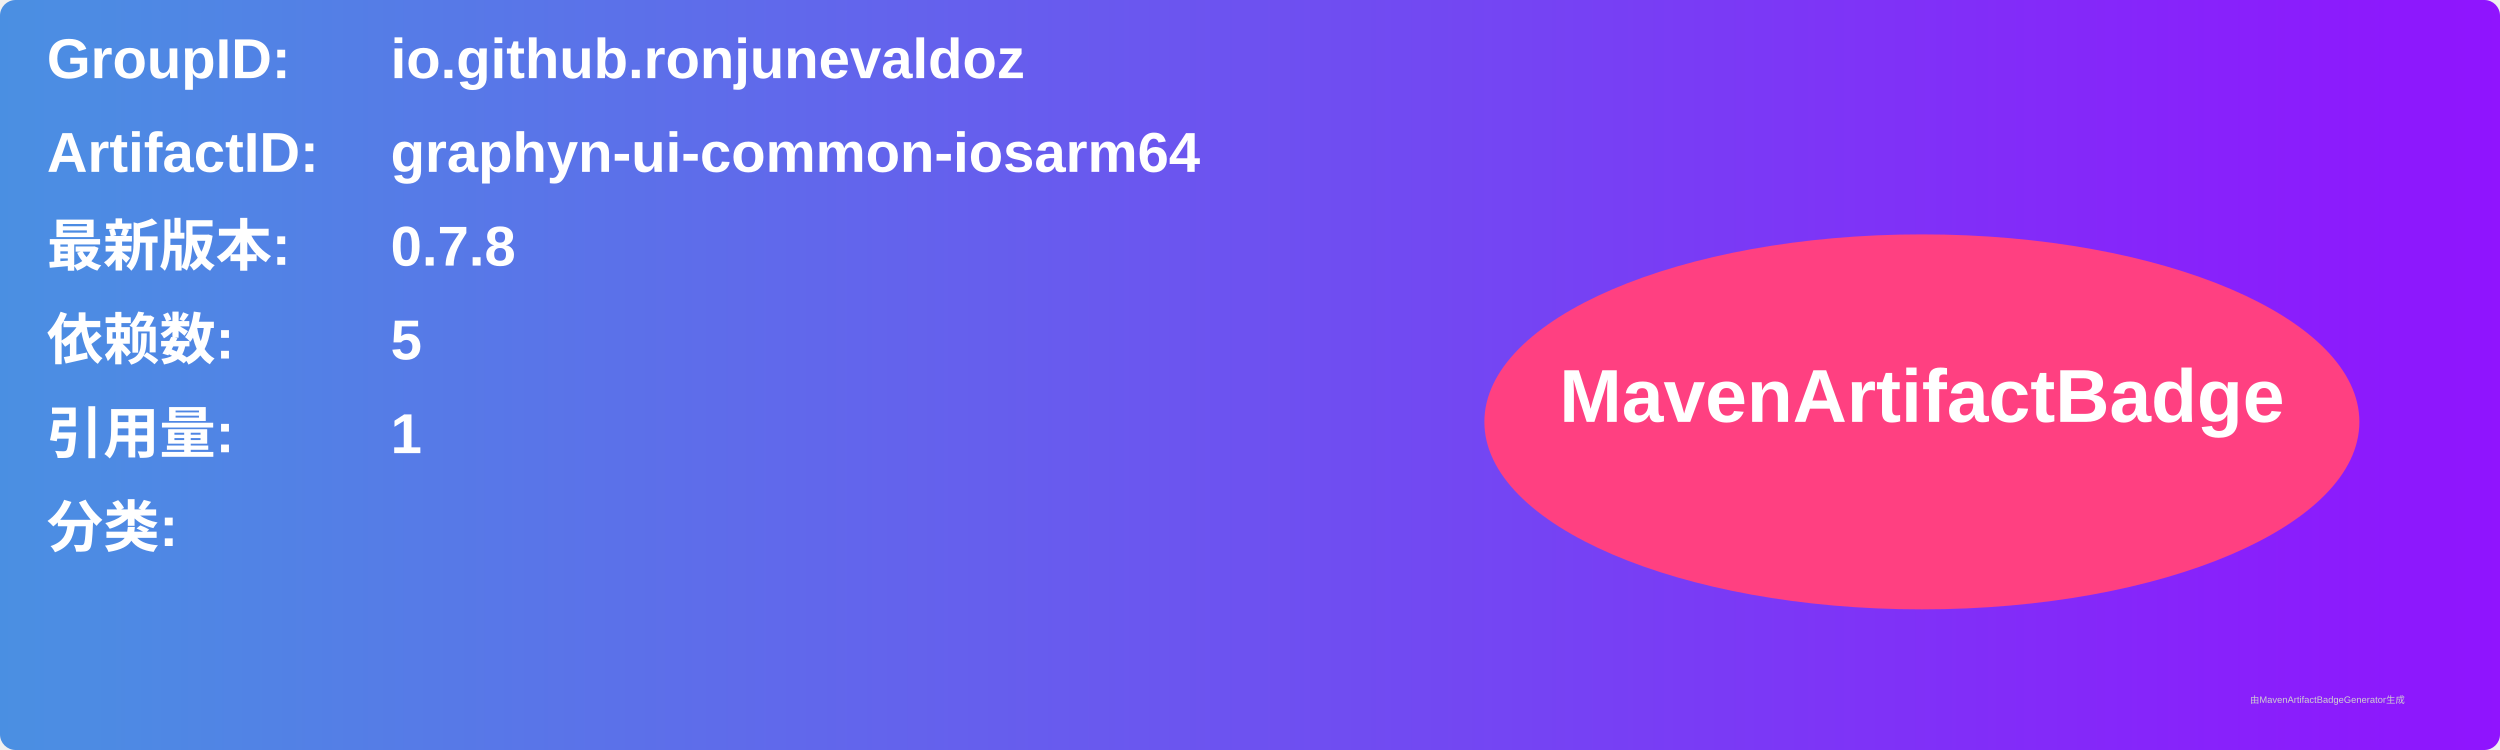
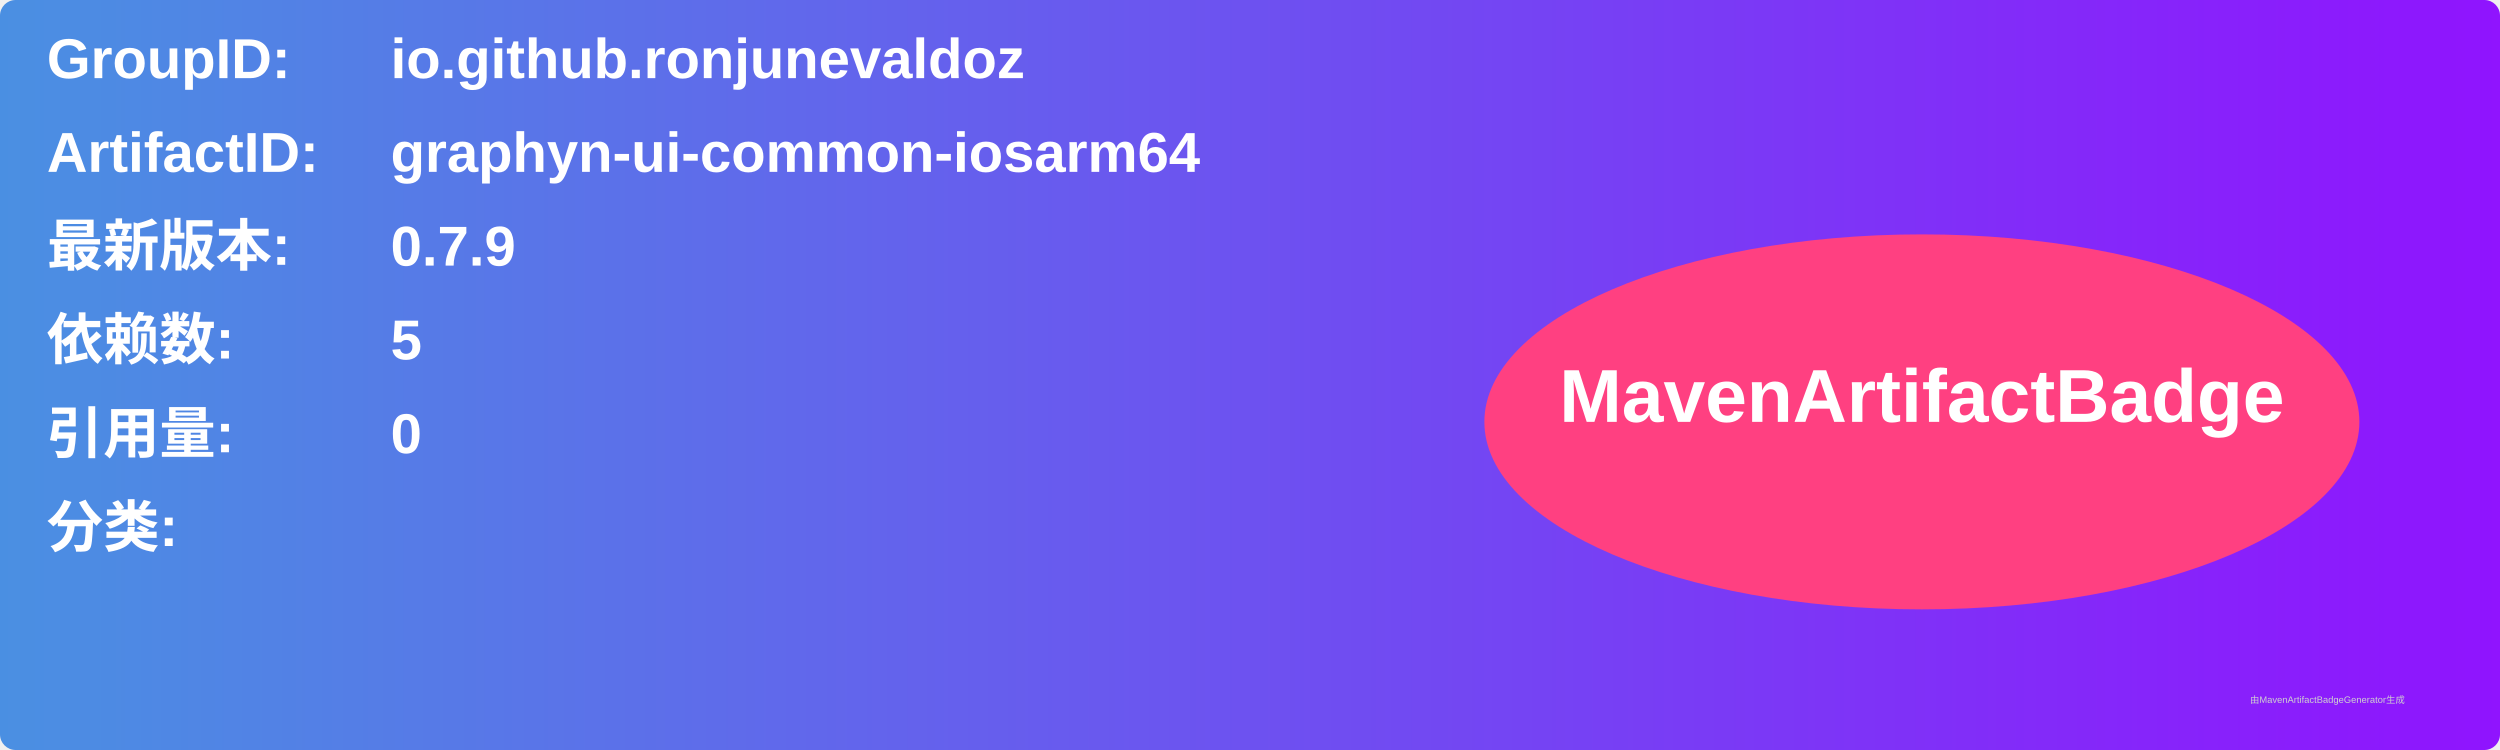
<svg xmlns="http://www.w3.org/2000/svg" width="800" height="240" viewBox="0 0 800 240">
  <linearGradient id="grad" x1="0%" y1="0%" x2="100%" y2="0%">
    <stop offset="0%" stop-color="#4a90e2" />
    <stop offset="100%" stop-color="#9013fe" />
  </linearGradient>
  <rect width="100%" height="100%" rx="5" ry="5" fill="url(#grad)" />
  <g transform="translate(15, 15)">
    <text x="0" y="10" font-family="Arial" font-size="18" fill="white" font-weight="bold" width="260">GroupID:</text>
    <text x="110" y="10" font-family="Arial" font-size="18" fill="white" font-weight="bold" width="460">io.github.ronjunevaldoz</text>
    <text x="0" y="40" font-family="Arial" font-size="18" fill="white" font-weight="bold" width="260">ArtifactID:</text>
    <text x="110" y="40" font-family="Arial" font-size="18" fill="white" font-weight="bold" width="460">graphyn-ui-common-iosarm64</text>
    <text x="0" y="70" font-family="Arial" font-size="18" fill="white" font-weight="bold">最新版本:</text>
    <text x="110" y="70" font-family="Arial" font-size="18" fill="white" font-weight="bold">
-       <tspan font-weight="bold">0.7.8</tspan>
+       <tspan font-weight="bold">0.7.9</tspan>
    </text>
    <text x="0" y="100" font-family="Arial" font-size="18" fill="white" font-weight="bold">依赖数: </text>
    <text x="110" y="100" font-family="Arial" font-size="18" fill="white">
      <tspan font-weight="bold">5</tspan>
    </text>
    <text x="0" y="130" font-family="Arial" font-size="18" fill="white" font-weight="bold">引用量: </text>
    <text x="110" y="130" font-family="Arial" font-size="18" fill="white">
-       <tspan font-weight="bold">1</tspan>
+       <tspan font-weight="bold">0</tspan>
    </text>
    <text x="0" y="160" font-family="Arial" font-size="18" fill="white" font-weight="bold">分类:</text>
    <text x="10" y="190" font-family="Arial" font-size="10" fill="white">
      <tspan font-weight="bold" />
    </text>
    <ellipse cx="600" cy="120" rx="140" ry="60" fill="#ff4081" />
    <text x="600" y="120" text-anchor="middle" font-family="Arial" font-size="24" fill="white" font-weight="bold">MavenArtifactBadge</text>
  </g>
  <text x="720" y="225" font-family="Arial" font-size="3" fill="#d0d0d0">由MavenArtifactBadgeGenerator生成</text>
</svg>
